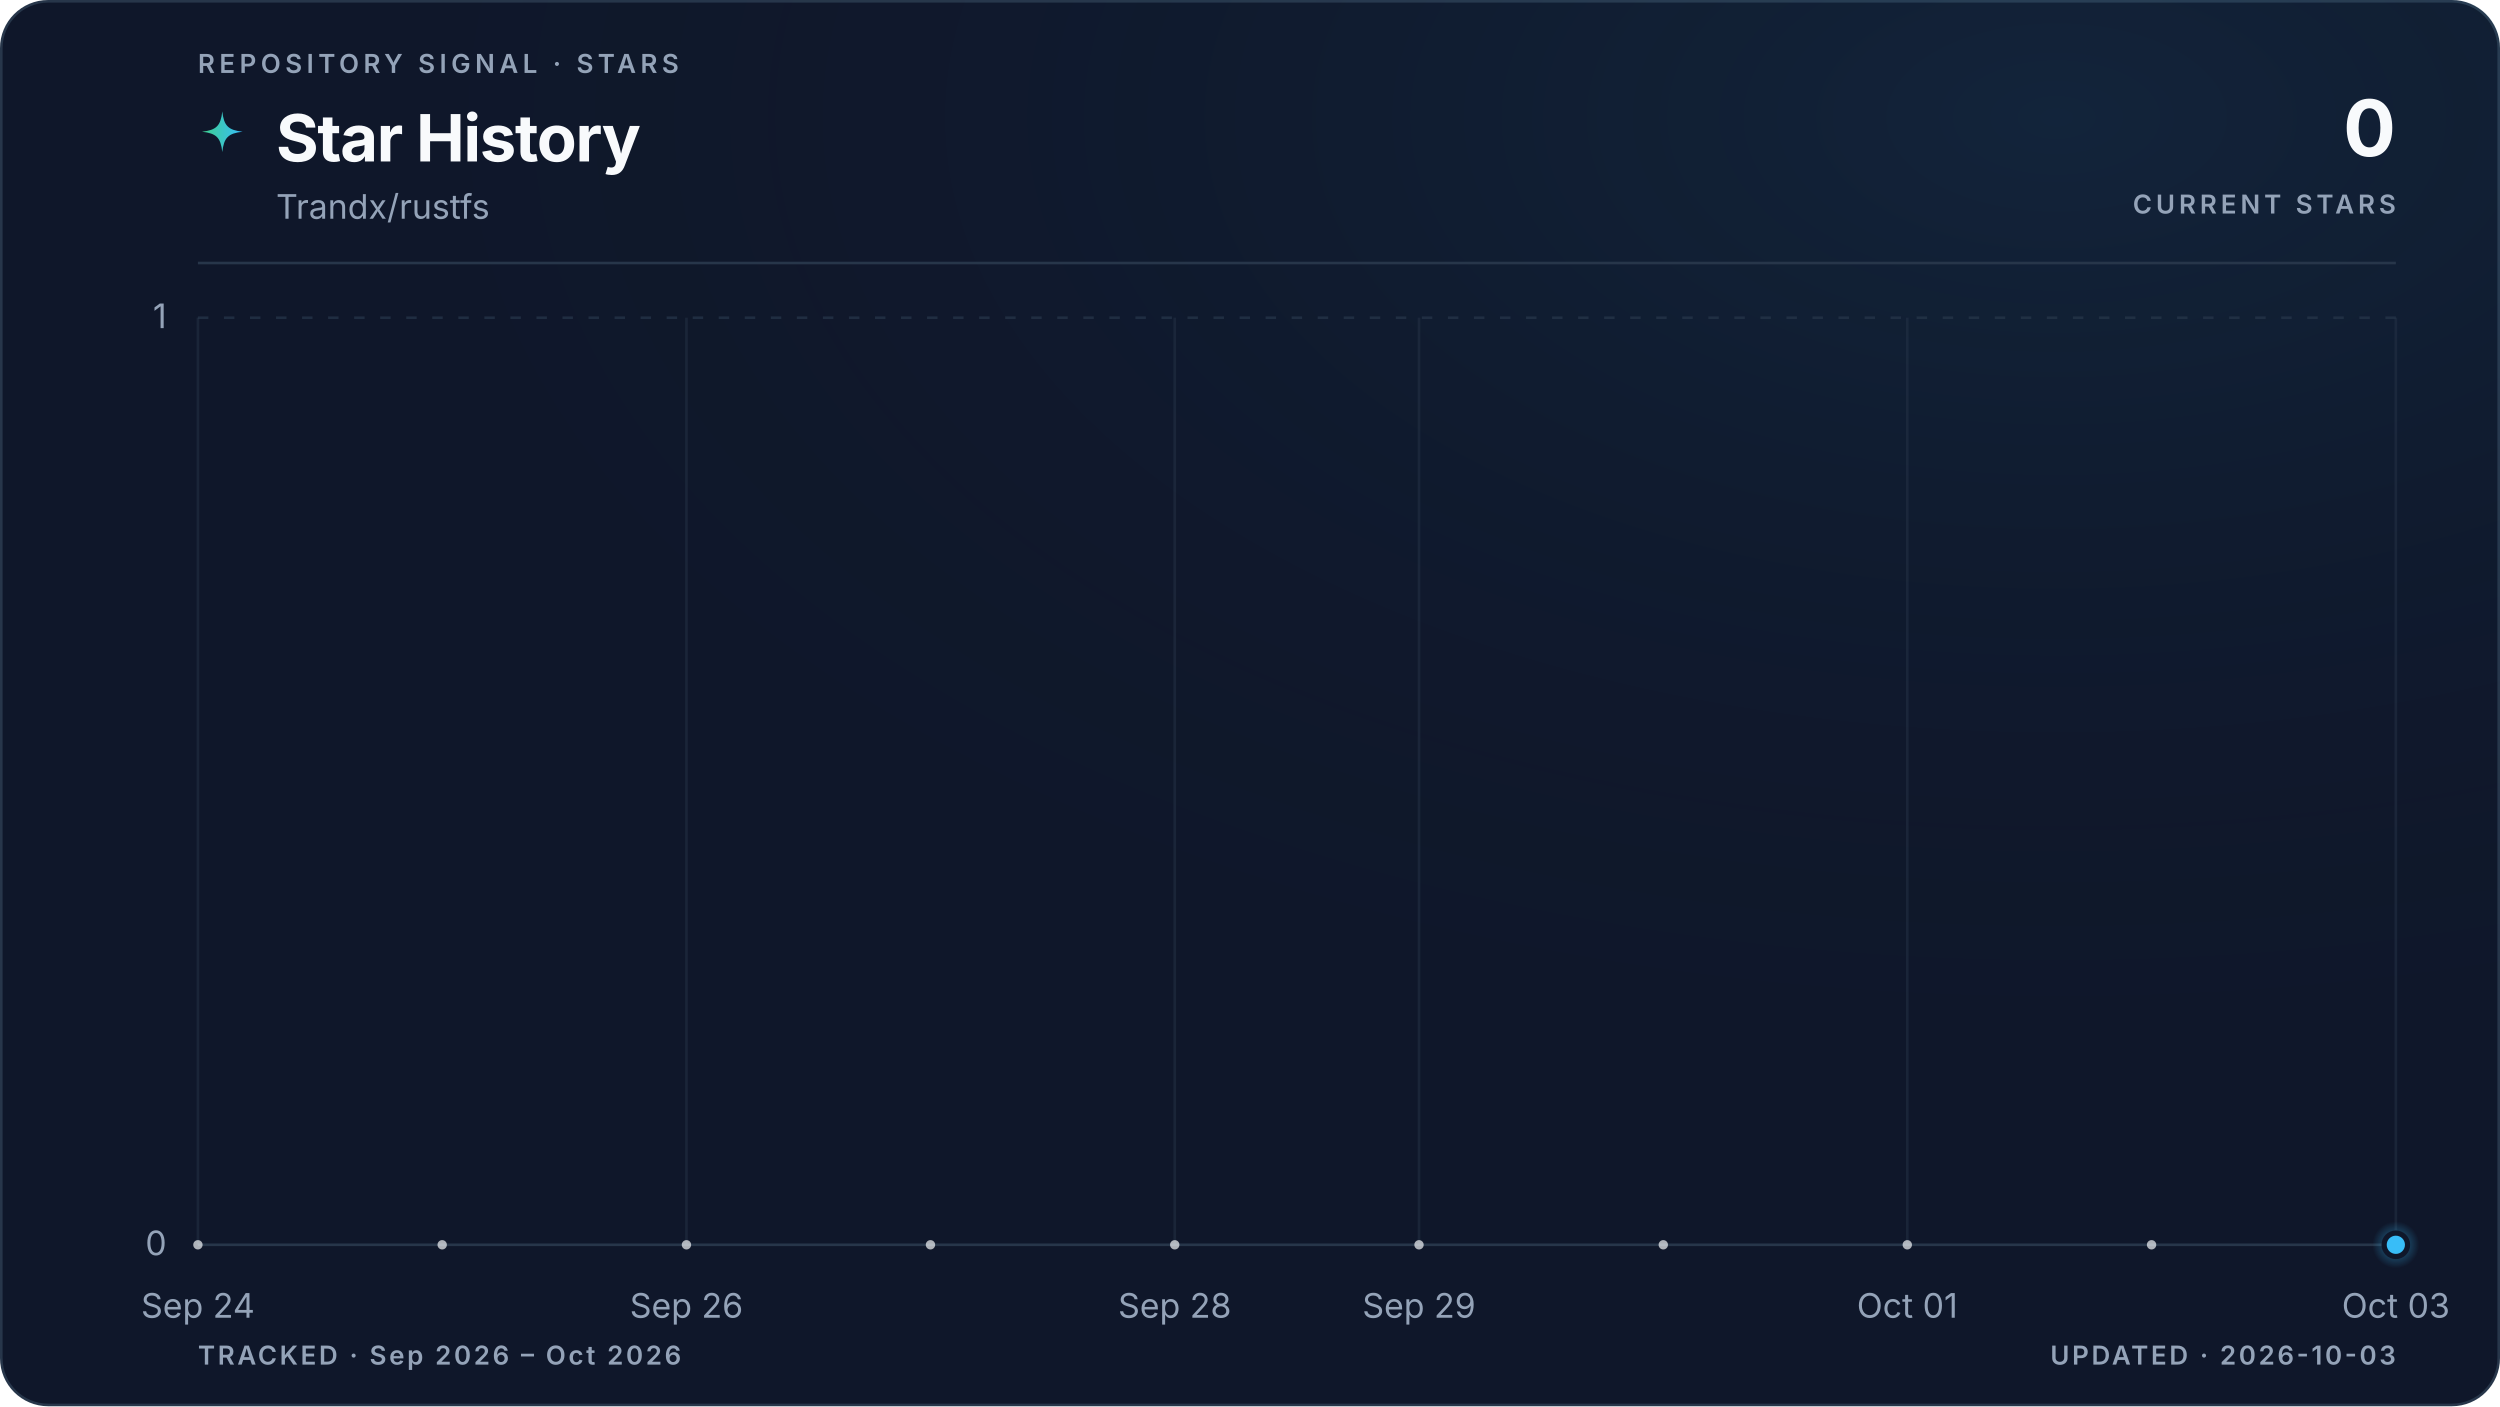
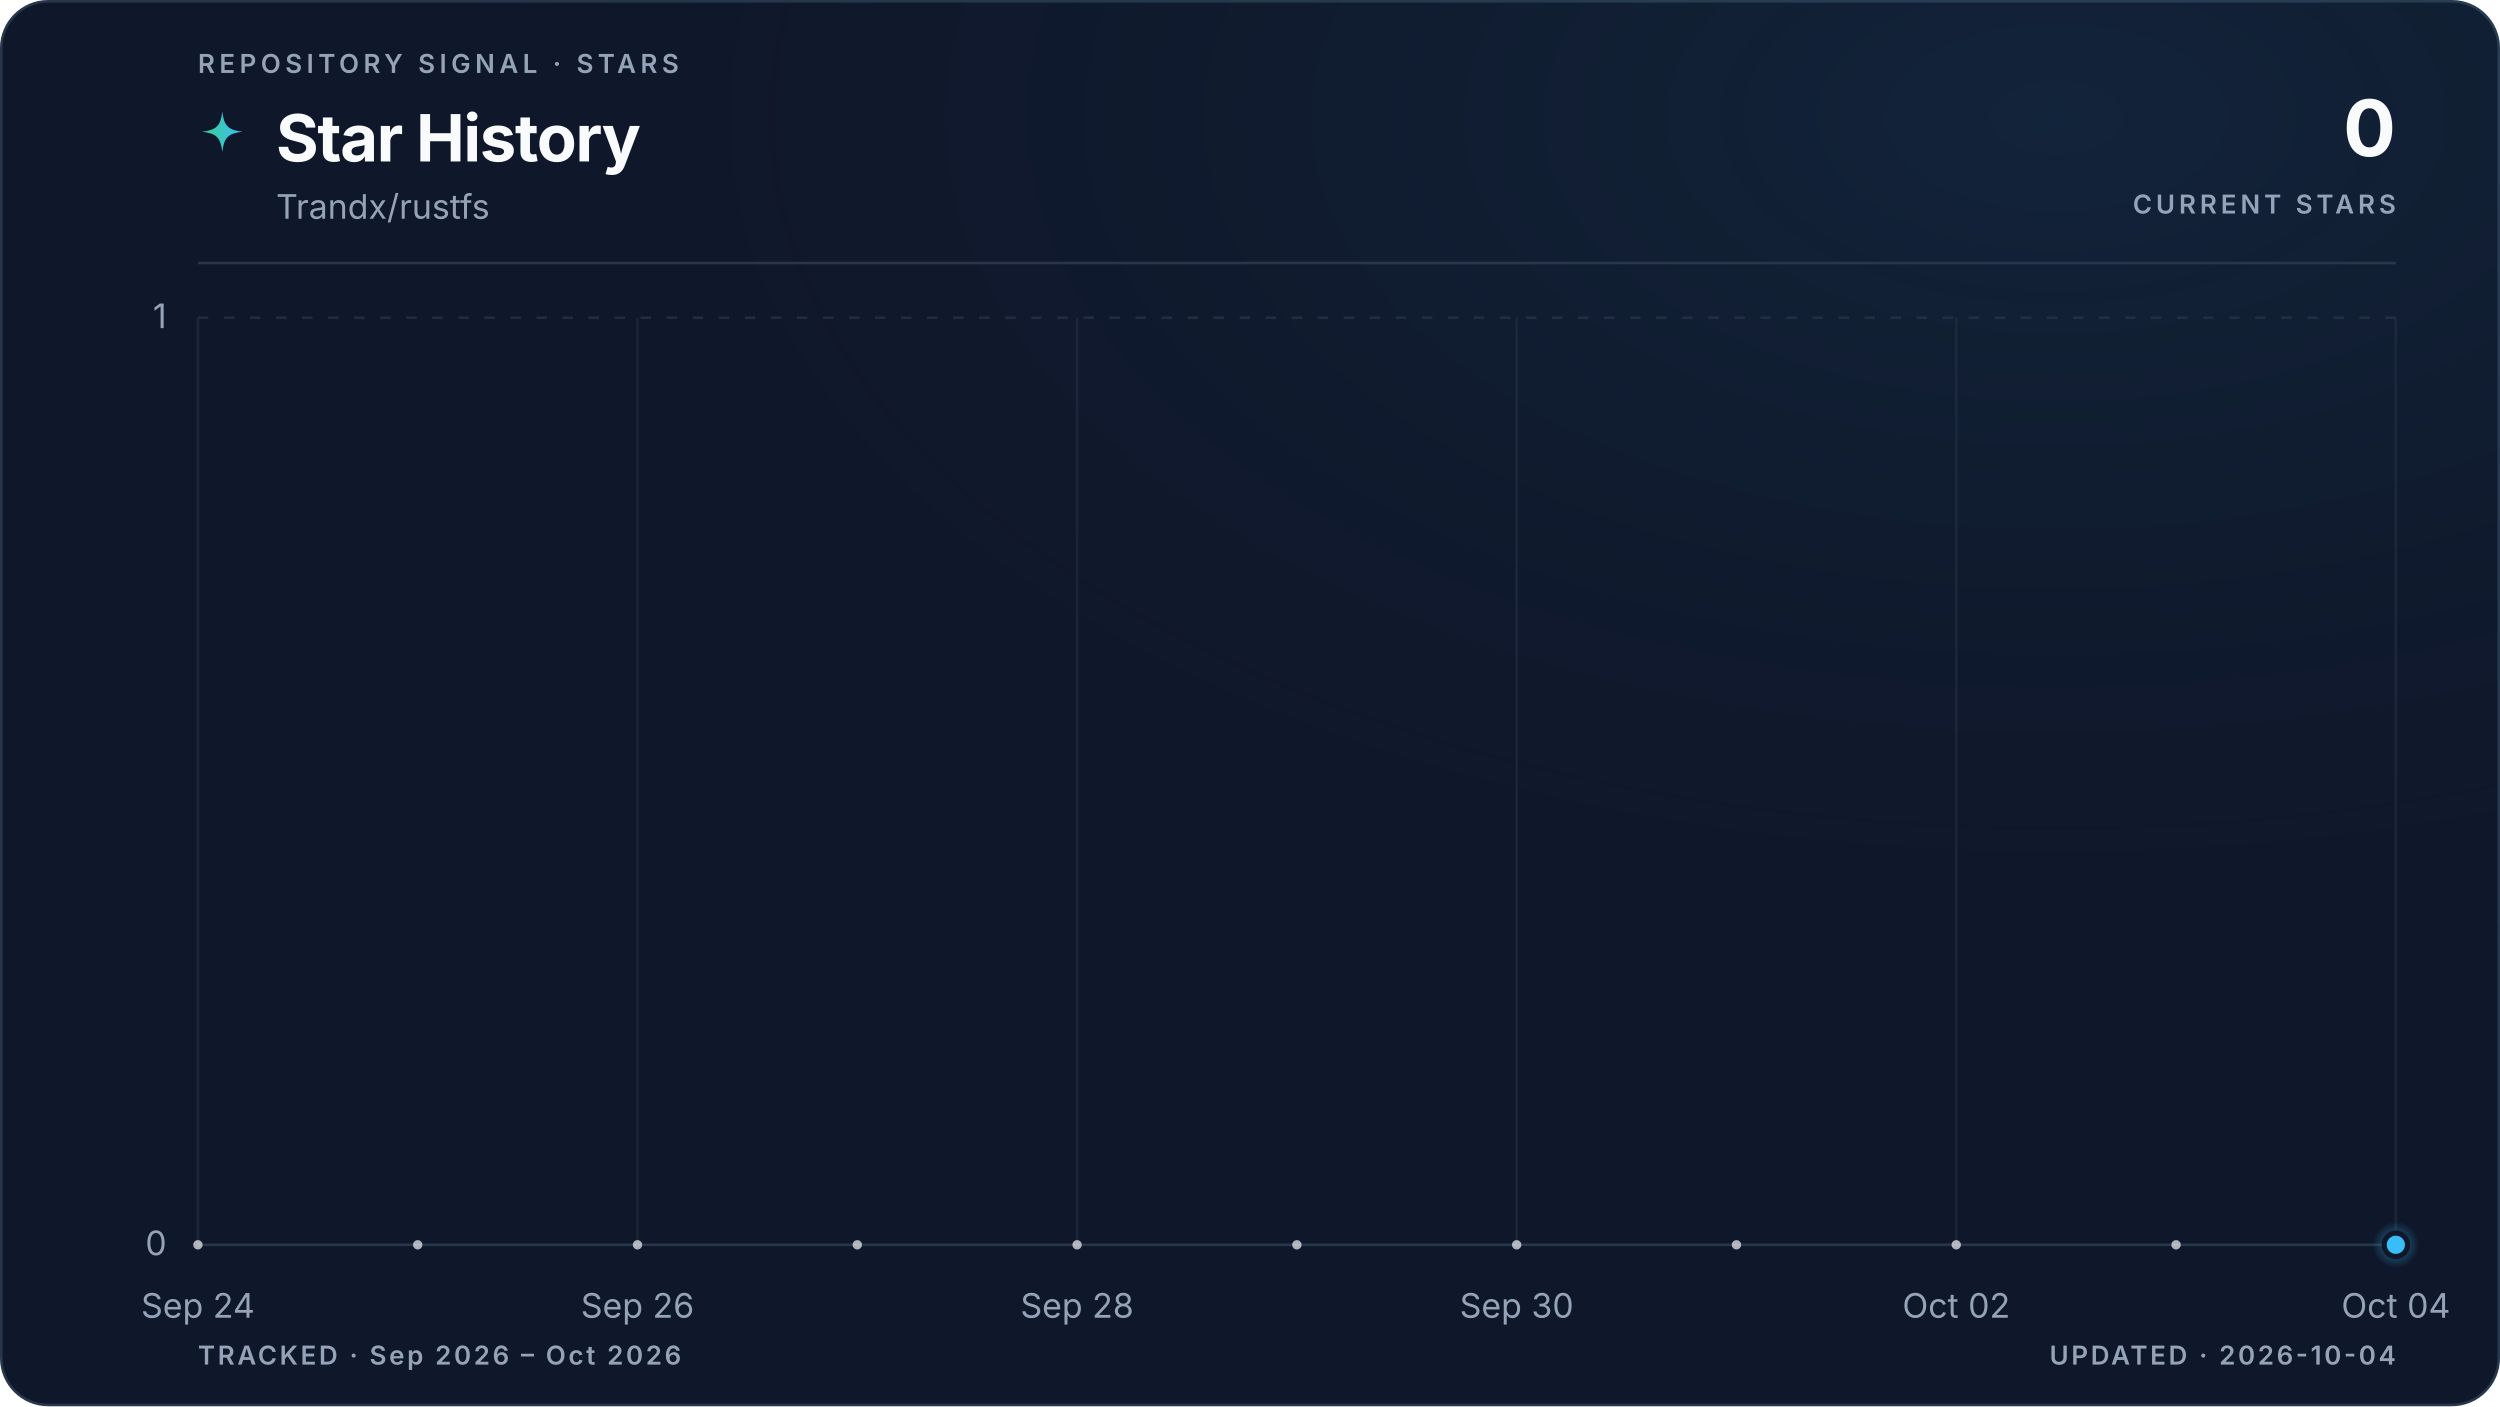
<svg xmlns="http://www.w3.org/2000/svg" viewBox="0 0 960 540" role="img" aria-labelledby="title description" data-style="gradient" data-variant="glow" data-layout="editorial" data-animated="true">
  <defs>
    <linearGradient id="trend" x1="0" y1="0" x2="1" y2="0">
      <stop offset="0%" stop-color="#3ecf8e" />
      <stop offset="100%" stop-color="#38bdf8" />
    </linearGradient>
    <linearGradient id="area" x1="0" y1="0" x2="0" y2="1">
      <stop offset="0%" stop-color="#3ecf8e" stop-opacity="0.22" />
      <stop offset="55%" stop-color="#38bdf8" stop-opacity="0.06" />
      <stop offset="100%" stop-color="#38bdf8" stop-opacity="0" />
    </linearGradient>
    <radialGradient id="marker-halo" cx="50%" cy="50%" r="50%">
      <stop offset="0%" stop-color="#38bdf8" stop-opacity="0.55" />
      <stop offset="100%" stop-color="#38bdf8" stop-opacity="0" />
    </radialGradient>
    <radialGradient id="surface-glow" cx="82%" cy="8%" r="70%">
      <stop offset="0%" stop-color="#38bdf8" stop-opacity="0.08" />
      <stop offset="100%" stop-color="#0f172a" stop-opacity="0" />
    </radialGradient>
    <filter id="trend-glow" x="-20%" y="-20%" width="140%" height="140%">
      <feGaussianBlur stdDeviation="5" />
    </filter>
  </defs>
  <style>
.trend-enter{transform-box:fill-box;transform-origin:center;animation:trend-enter 520ms cubic-bezier(0.16,1,0.3,1)}
.marker-enter{transform-box:fill-box;transform-origin:center;animation:marker-enter 320ms cubic-bezier(0.16,1,0.3,1) 200ms both}
.marker-pulse{transform-box:fill-box;transform-origin:center;animation:marker-pulse 2.6s ease-out infinite}
@keyframes trend-enter{from{opacity:.35;transform:translateY(10px)}to{opacity:1;transform:translateY(0)}}
@keyframes marker-enter{from{opacity:0;transform:scale(.4)}to{opacity:1;transform:scale(1)}}
@keyframes marker-pulse{0%{opacity:.5;transform:scale(.7)}70%,100%{opacity:0;transform:scale(2.1)}}
@media (prefers-reduced-motion:reduce){.trend-enter,.marker-enter,.marker-pulse{animation:none!important}}
@media (prefers-reduced-motion:reduce){.marker-pulse{opacity:0}}
</style>
  <rect x="0.5" y="0.5" width="959" height="539" fill="#0f172a" stroke="#27364a" stroke-width="1" rx="18" />
  <rect width="960" height="540" fill="url(#surface-glow)" rx="18" />
  <text x="76" y="28" fill="#94a3b8" font-family="ui-sans-serif, system-ui, -apple-system, BlinkMacSystemFont, 'Segoe UI', sans-serif" font-size="10" font-weight="600" letter-spacing="1.7">REPOSITORY SIGNAL · STARS</text>
  <path d="M12 1c.8 7.1 2.9 9.2 10 10-7.1.8-9.2 2.9-10 10-.8-7.1-2.9-9.2-10-10 7.1-.8 9.2-2.9 10-10Z" transform="translate(76 42) scale(.78)" fill="url(#trend)" aria-hidden="true" />
  <text x="106" y="62" fill="#f8fafc" font-family="ui-sans-serif, system-ui, -apple-system, BlinkMacSystemFont, 'Segoe UI', sans-serif" font-size="25" font-weight="700" letter-spacing="-0.5">Star History</text>
  <text x="106" y="84" fill="#94a3b8" font-family="ui-sans-serif, system-ui, -apple-system, BlinkMacSystemFont, 'Segoe UI', sans-serif" font-size="13">Trandx/rustfs</text>
  <text x="920" y="60" fill="#f8fafc" font-family="ui-sans-serif, system-ui, -apple-system, BlinkMacSystemFont, 'Segoe UI', sans-serif" font-size="30" font-weight="700" letter-spacing="-0.6" text-anchor="end">0</text>
  <text x="920" y="82" fill="#94a3b8" font-family="ui-sans-serif, system-ui, -apple-system, BlinkMacSystemFont, 'Segoe UI', sans-serif" font-size="10" font-weight="600" letter-spacing="1.5" text-anchor="end">CURRENT STARS</text>
  <line x1="76" y1="101" x2="920" y2="101" stroke="#27364a" stroke-width="1" />
  <line x1="76" y1="478.0" x2="920" y2="478.0" stroke="#27364a" stroke-width="1" stroke-dasharray="0" opacity="1" />
  <text x="64" y="482.0" fill="#94a3b8" font-family="ui-sans-serif, system-ui, -apple-system, BlinkMacSystemFont, 'Segoe UI', sans-serif" font-size="13" text-anchor="end">0</text>
  <line x1="76" y1="122.0" x2="920" y2="122.0" stroke="#27364a" stroke-width="1" stroke-dasharray="4 6" opacity="0.7" />
  <text x="64" y="126.0" fill="#94a3b8" font-family="ui-sans-serif, system-ui, -apple-system, BlinkMacSystemFont, 'Segoe UI', sans-serif" font-size="13" text-anchor="end">1</text>
  <line x1="76.0" y1="122" x2="76.0" y2="478" stroke="#27364a" stroke-width="1" opacity="0.45" />
  <text x="76.0" y="506" fill="#94a3b8" font-family="ui-sans-serif, system-ui, -apple-system, BlinkMacSystemFont, 'Segoe UI', sans-serif" font-size="13" text-anchor="middle">Sep 24</text>
-   <line x1="263.6" y1="122" x2="263.6" y2="478" stroke="#27364a" stroke-width="1" opacity="0.45" />
-   <text x="263.6" y="506" fill="#94a3b8" font-family="ui-sans-serif, system-ui, -apple-system, BlinkMacSystemFont, 'Segoe UI', sans-serif" font-size="13" text-anchor="middle">Sep 26</text>
-   <line x1="451.1" y1="122" x2="451.1" y2="478" stroke="#27364a" stroke-width="1" opacity="0.45" />
-   <text x="451.1" y="506" fill="#94a3b8" font-family="ui-sans-serif, system-ui, -apple-system, BlinkMacSystemFont, 'Segoe UI', sans-serif" font-size="13" text-anchor="middle">Sep 28</text>
-   <line x1="544.9" y1="122" x2="544.9" y2="478" stroke="#27364a" stroke-width="1" opacity="0.45" />
-   <text x="544.9" y="506" fill="#94a3b8" font-family="ui-sans-serif, system-ui, -apple-system, BlinkMacSystemFont, 'Segoe UI', sans-serif" font-size="13" text-anchor="middle">Sep 29</text>
-   <line x1="732.4" y1="122" x2="732.4" y2="478" stroke="#27364a" stroke-width="1" opacity="0.45" />
-   <text x="732.4" y="506" fill="#94a3b8" font-family="ui-sans-serif, system-ui, -apple-system, BlinkMacSystemFont, 'Segoe UI', sans-serif" font-size="13" text-anchor="middle">Oct 01</text>
+   <line x1="244.8" y1="122" x2="244.8" y2="478" stroke="#27364a" stroke-width="1" opacity="0.45" />
+   <text x="244.8" y="506" fill="#94a3b8" font-family="ui-sans-serif, system-ui, -apple-system, BlinkMacSystemFont, 'Segoe UI', sans-serif" font-size="13" text-anchor="middle">Sep 26</text>
+   <line x1="413.6" y1="122" x2="413.6" y2="478" stroke="#27364a" stroke-width="1" opacity="0.45" />
+   <text x="413.6" y="506" fill="#94a3b8" font-family="ui-sans-serif, system-ui, -apple-system, BlinkMacSystemFont, 'Segoe UI', sans-serif" font-size="13" text-anchor="middle">Sep 28</text>
+   <line x1="582.4" y1="122" x2="582.4" y2="478" stroke="#27364a" stroke-width="1" opacity="0.45" />
+   <text x="582.4" y="506" fill="#94a3b8" font-family="ui-sans-serif, system-ui, -apple-system, BlinkMacSystemFont, 'Segoe UI', sans-serif" font-size="13" text-anchor="middle">Sep 30</text>
+   <line x1="751.2" y1="122" x2="751.2" y2="478" stroke="#27364a" stroke-width="1" opacity="0.45" />
+   <text x="751.2" y="506" fill="#94a3b8" font-family="ui-sans-serif, system-ui, -apple-system, BlinkMacSystemFont, 'Segoe UI', sans-serif" font-size="13" text-anchor="middle">Oct 02</text>
  <line x1="920.0" y1="122" x2="920.0" y2="478" stroke="#27364a" stroke-width="1" opacity="0.45" />
-   <text x="920.0" y="506" fill="#94a3b8" font-family="ui-sans-serif, system-ui, -apple-system, BlinkMacSystemFont, 'Segoe UI', sans-serif" font-size="13" text-anchor="middle">Oct 03</text>
+   <text x="920.0" y="506" fill="#94a3b8" font-family="ui-sans-serif, system-ui, -apple-system, BlinkMacSystemFont, 'Segoe UI', sans-serif" font-size="13" text-anchor="middle">Oct 04</text>
  <g class="trend-enter">
-     <path d="M 76.0 478.0 C 107.3 478.0, 138.5 478.0, 169.8 478.0 C 201.0 478.0, 232.3 478.0, 263.6 478.0 C 294.8 478.0, 326.1 478.0, 357.3 478.0 C 388.6 478.0, 419.9 478.0, 451.1 478.0 C 482.4 478.0, 513.6 478.0, 544.9 478.0 C 576.1 478.0, 607.4 478.0, 638.7 478.0 C 669.9 478.0, 701.2 478.0, 732.4 478.0 C 763.7 478.0, 795.0 478.0, 826.2 478.0 C 857.5 478.0, 888.7 478.0, 920.0 478.0 L 920.0 478.0 L 76.0 478.0 Z" fill="url(#area)" />
-     <path d="M 76.0 478.0 C 107.3 478.0, 138.5 478.0, 169.8 478.0 C 201.0 478.0, 232.3 478.0, 263.6 478.0 C 294.8 478.0, 326.1 478.0, 357.3 478.0 C 388.6 478.0, 419.9 478.0, 451.1 478.0 C 482.4 478.0, 513.6 478.0, 544.9 478.0 C 576.1 478.0, 607.4 478.0, 638.7 478.0 C 669.9 478.0, 701.2 478.0, 732.4 478.0 C 763.7 478.0, 795.0 478.0, 826.2 478.0 C 857.5 478.0, 888.7 478.0, 920.0 478.0" fill="none" stroke="url(#trend)" stroke-width="10" stroke-linecap="round" stroke-linejoin="round" opacity="0.10" filter="url(#trend-glow)" />
-     <path d="M 76.0 478.0 C 107.3 478.0, 138.5 478.0, 169.8 478.0 C 201.0 478.0, 232.3 478.0, 263.6 478.0 C 294.8 478.0, 326.1 478.0, 357.3 478.0 C 388.6 478.0, 419.9 478.0, 451.1 478.0 C 482.4 478.0, 513.6 478.0, 544.9 478.0 C 576.1 478.0, 607.4 478.0, 638.7 478.0 C 669.9 478.0, 701.2 478.0, 732.4 478.0 C 763.7 478.0, 795.0 478.0, 826.2 478.0 C 857.5 478.0, 888.7 478.0, 920.0 478.0" fill="none" stroke="url(#trend)" stroke-width="3" stroke-linecap="round" stroke-linejoin="round" />
-     <g data-point-count="9" fill="#f8fafc" opacity="0.68">
+     <path d="M 76.0 478.0 C 104.1 478.0, 132.3 478.0, 160.4 478.0 C 188.5 478.0, 216.7 478.0, 244.8 478.0 C 272.9 478.0, 301.1 478.0, 329.2 478.0 C 357.3 478.0, 385.5 478.0, 413.6 478.0 C 441.7 478.0, 469.9 478.0, 498.0 478.0 C 526.1 478.0, 554.3 478.0, 582.4 478.0 C 610.5 478.0, 638.7 478.0, 666.8 478.0 C 694.9 478.0, 723.1 478.0, 751.2 478.0 C 779.3 478.0, 807.5 478.0, 835.6 478.0 C 863.7 478.0, 891.9 478.0, 920.0 478.0 L 920.0 478.0 L 76.0 478.0 Z" fill="url(#area)" />
+     <path d="M 76.0 478.0 C 104.1 478.0, 132.3 478.0, 160.4 478.0 C 188.5 478.0, 216.7 478.0, 244.8 478.0 C 272.9 478.0, 301.1 478.0, 329.2 478.0 C 357.3 478.0, 385.5 478.0, 413.6 478.0 C 441.7 478.0, 469.9 478.0, 498.0 478.0 C 526.1 478.0, 554.3 478.0, 582.4 478.0 C 610.5 478.0, 638.7 478.0, 666.8 478.0 C 694.9 478.0, 723.1 478.0, 751.2 478.0 C 779.3 478.0, 807.5 478.0, 835.6 478.0 C 863.7 478.0, 891.9 478.0, 920.0 478.0" fill="none" stroke="url(#trend)" stroke-width="10" stroke-linecap="round" stroke-linejoin="round" opacity="0.10" filter="url(#trend-glow)" />
+     <path d="M 76.0 478.0 C 104.1 478.0, 132.3 478.0, 160.4 478.0 C 188.5 478.0, 216.7 478.0, 244.8 478.0 C 272.9 478.0, 301.1 478.0, 329.2 478.0 C 357.3 478.0, 385.5 478.0, 413.6 478.0 C 441.7 478.0, 469.9 478.0, 498.0 478.0 C 526.1 478.0, 554.3 478.0, 582.4 478.0 C 610.5 478.0, 638.7 478.0, 666.8 478.0 C 694.9 478.0, 723.1 478.0, 751.2 478.0 C 779.3 478.0, 807.5 478.0, 835.6 478.0 C 863.7 478.0, 891.9 478.0, 920.0 478.0" fill="none" stroke="url(#trend)" stroke-width="3" stroke-linecap="round" stroke-linejoin="round" />
+     <g data-point-count="10" fill="#f8fafc" opacity="0.68">
      <circle cx="76.0" cy="478.0" r="1.8" />
-       <circle cx="169.8" cy="478.0" r="1.8" />
-       <circle cx="263.6" cy="478.0" r="1.8" />
-       <circle cx="357.3" cy="478.0" r="1.8" />
-       <circle cx="451.1" cy="478.0" r="1.8" />
-       <circle cx="544.9" cy="478.0" r="1.8" />
-       <circle cx="638.7" cy="478.0" r="1.8" />
-       <circle cx="732.4" cy="478.0" r="1.8" />
-       <circle cx="826.2" cy="478.0" r="1.8" />
+       <circle cx="160.4" cy="478.0" r="1.8" />
+       <circle cx="244.8" cy="478.0" r="1.8" />
+       <circle cx="329.2" cy="478.0" r="1.8" />
+       <circle cx="413.6" cy="478.0" r="1.8" />
+       <circle cx="498.0" cy="478.0" r="1.8" />
+       <circle cx="582.4" cy="478.0" r="1.8" />
+       <circle cx="666.8" cy="478.0" r="1.8" />
+       <circle cx="751.2" cy="478.0" r="1.8" />
+       <circle cx="835.6" cy="478.0" r="1.8" />
    </g>
  </g>
  <g class="marker-enter">
    <circle class="marker-pulse" cx="920.0" cy="478.0" r="9" fill="url(#marker-halo)" />
    <circle cx="920.0" cy="478.0" r="4.5" fill="#38bdf8" stroke="#0f172a" stroke-width="2" />
  </g>
  <text x="76" y="524" fill="#94a3b8" font-family="ui-sans-serif, system-ui, -apple-system, BlinkMacSystemFont, 'Segoe UI', sans-serif" font-size="10" font-weight="600" letter-spacing="1">TRACKED · Sep 2026 – Oct 2026</text>
-   <text x="920" y="524" fill="#94a3b8" font-family="ui-sans-serif, system-ui, -apple-system, BlinkMacSystemFont, 'Segoe UI', sans-serif" font-size="10" font-weight="600" letter-spacing="1" text-anchor="end">UPDATED · 2026-10-03</text>
+   <text x="920" y="524" fill="#94a3b8" font-family="ui-sans-serif, system-ui, -apple-system, BlinkMacSystemFont, 'Segoe UI', sans-serif" font-size="10" font-weight="600" letter-spacing="1" text-anchor="end">UPDATED · 2026-10-04</text>
</svg>
